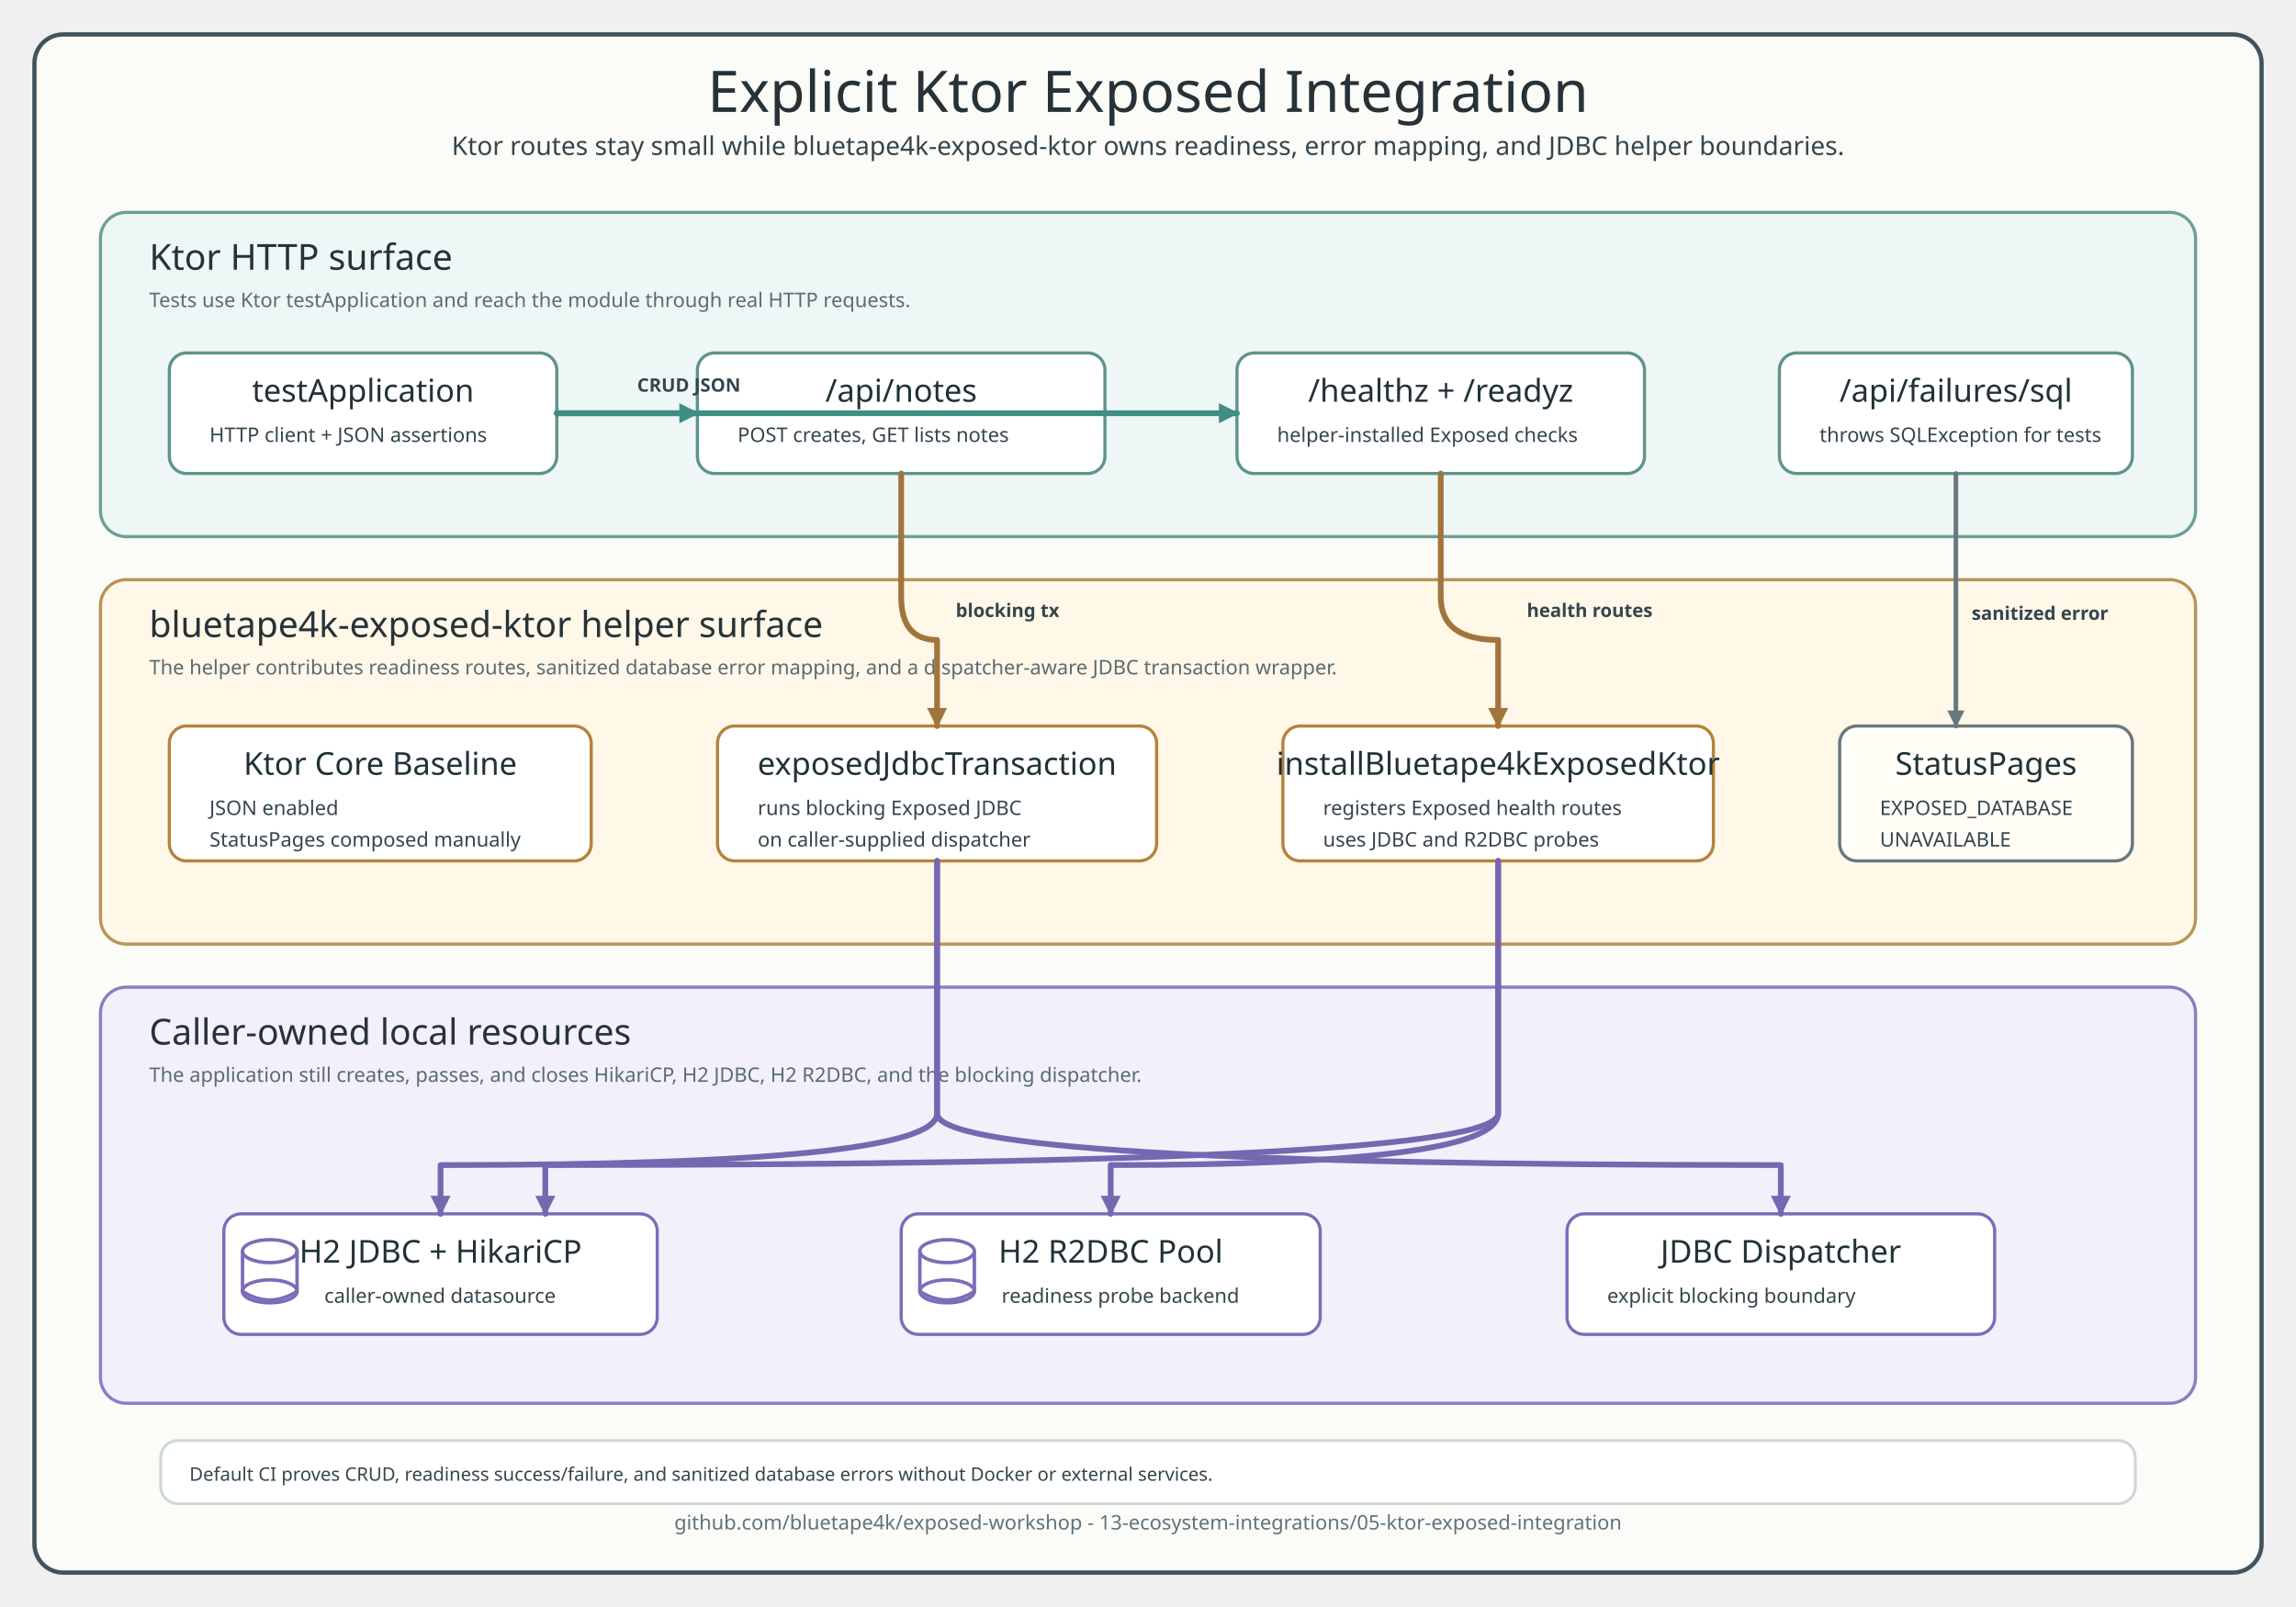
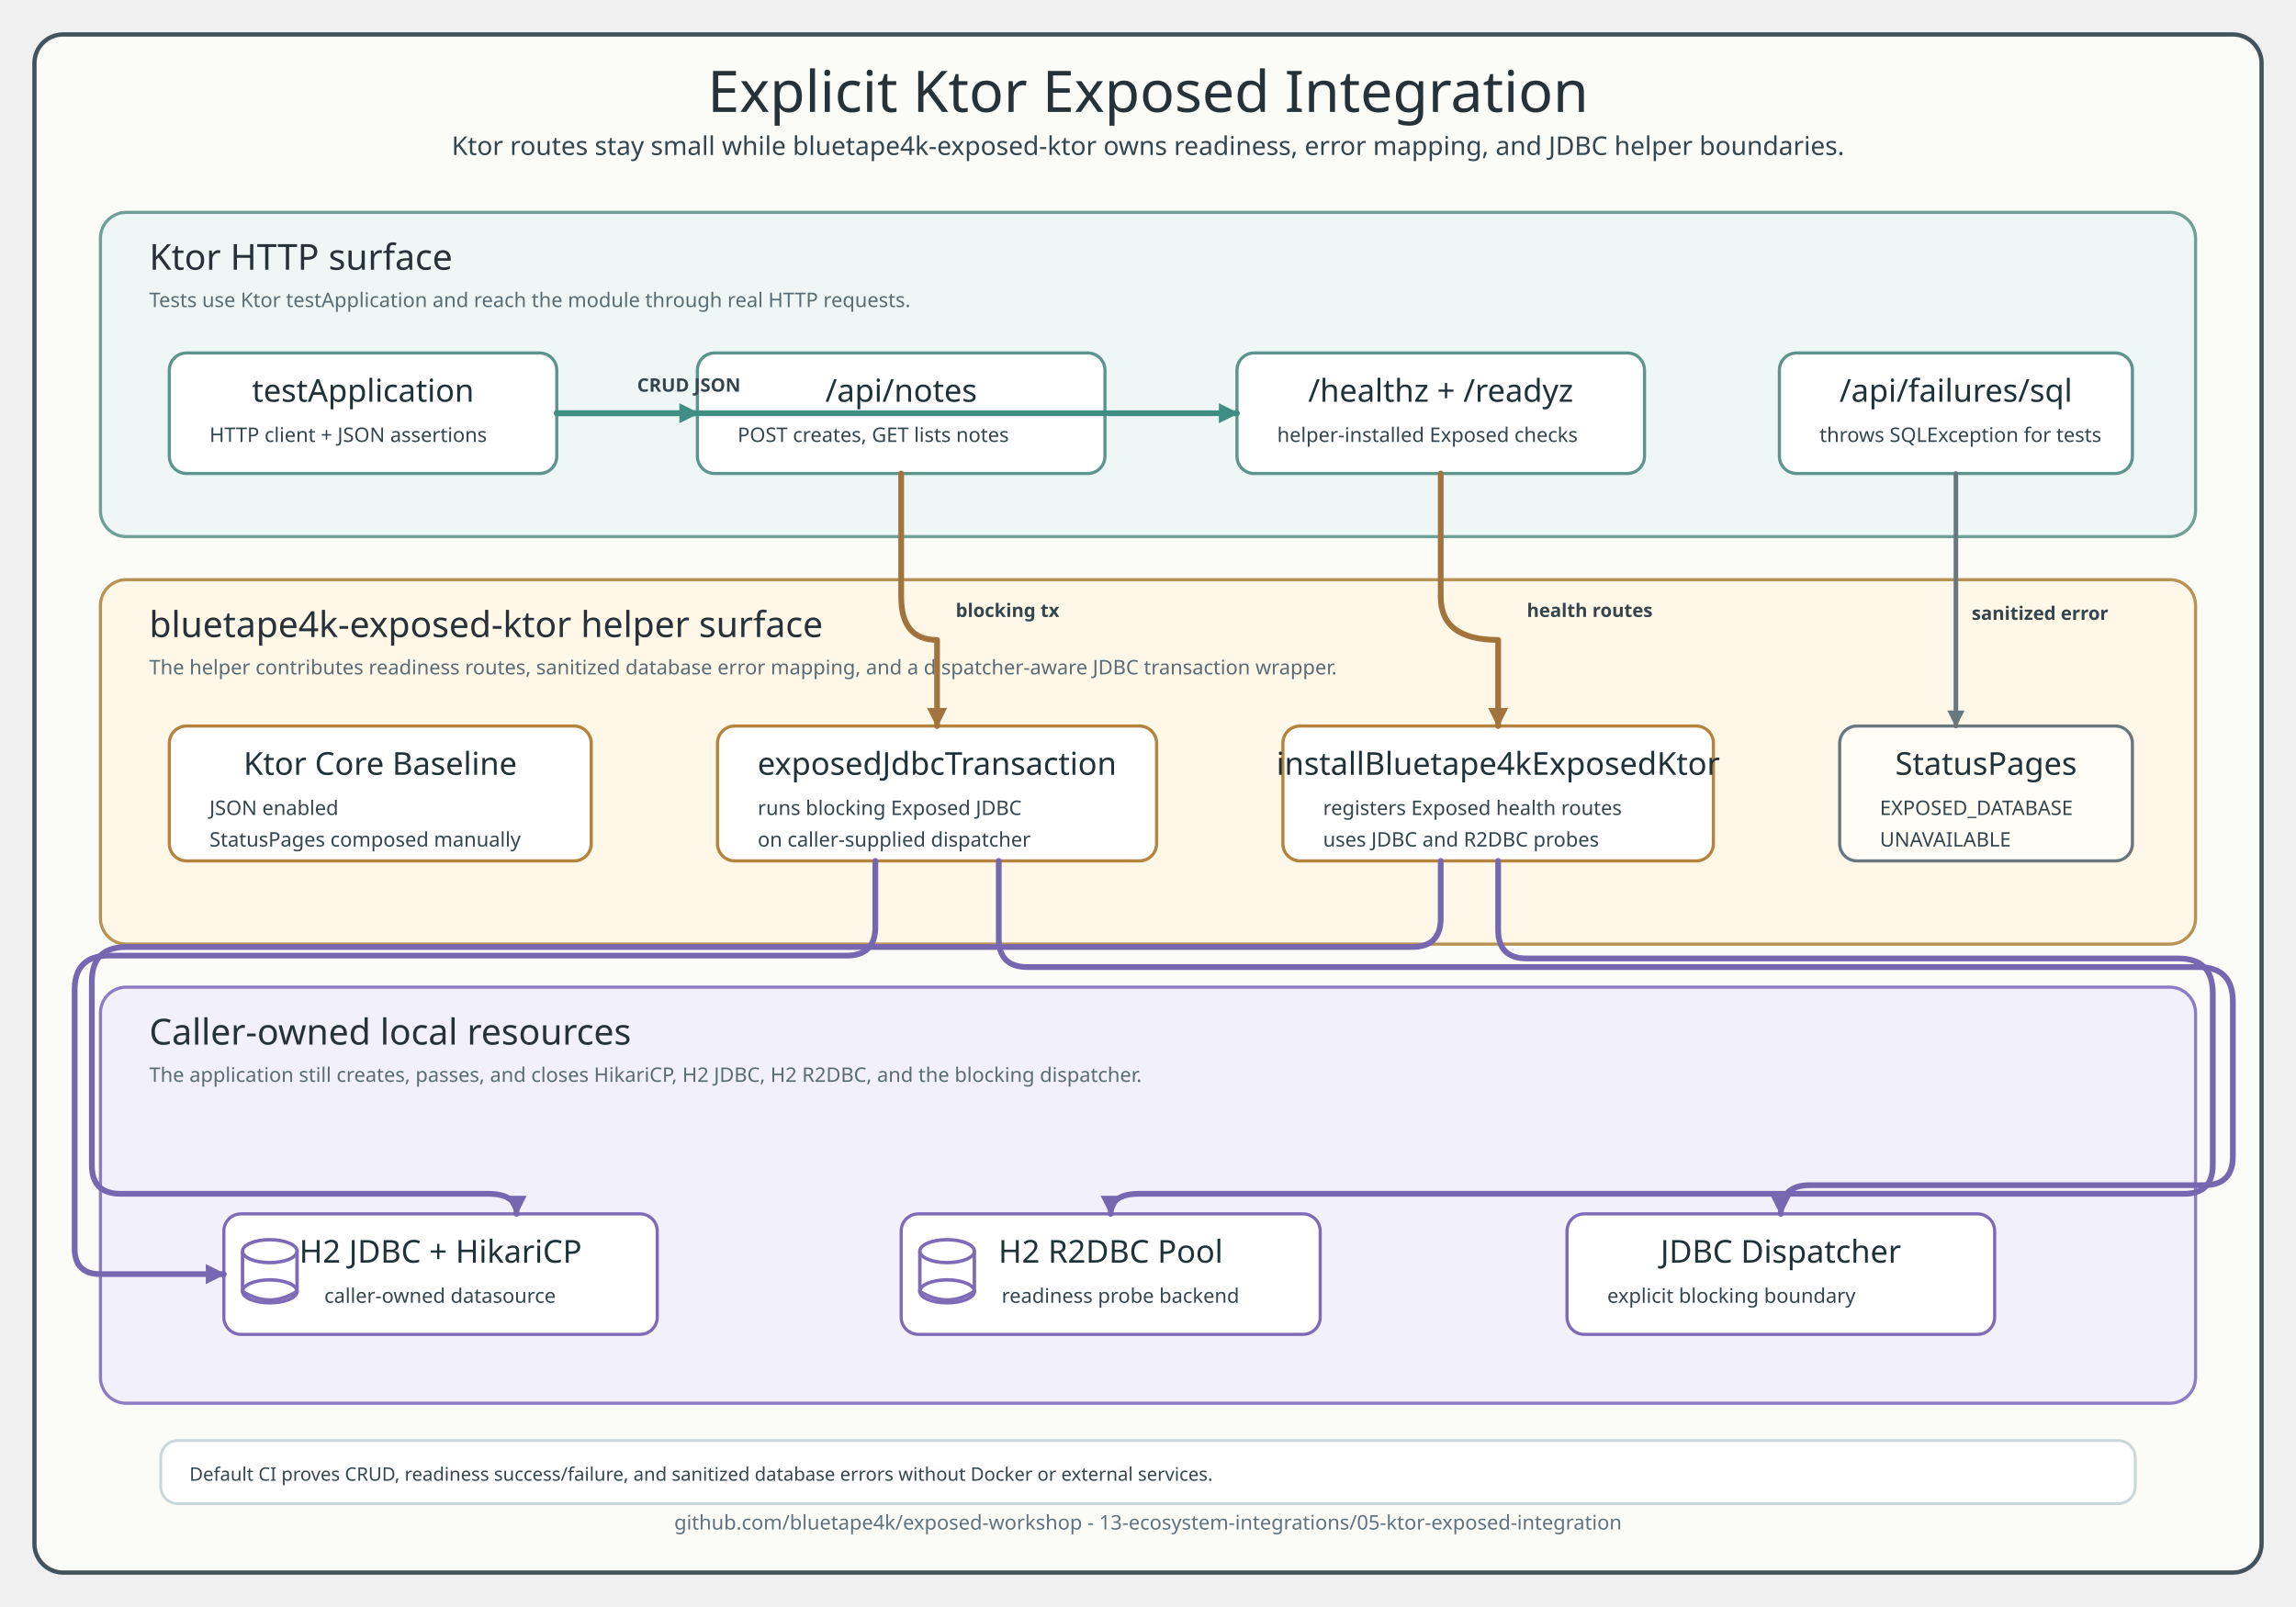
<svg xmlns="http://www.w3.org/2000/svg" width="1600" height="1120" viewBox="0 0 1600 1120" role="img" aria-labelledby="title desc">
  <defs>
    <style>
      text { letter-spacing: 0; }
      .title { font-family: "Architects Daughter"; font-size: 40px; font-weight: 400; fill: #263238; }
      .subtitle, .cardText, .label, .footer, .note { font-family: "Comic Mono"; fill: #34454d; }
      .subtitle { font-size: 18px; }
      .laneTitle { font-family: "Architects Daughter"; font-size: 25px; font-weight: 400; fill: #263238; }
      .laneNote { font-family: "Comic Mono"; font-size: 14px; fill: #596b73; }
      .cardTitle { font-family: "Architects Daughter"; font-size: 22px; font-weight: 400; fill: #203238; }
      .cardText { font-size: 14px; }
      .note { font-size: 13px; }
      .footer { font-size: 14px; fill: #60727d; }
      .canvas { fill: #fbfcf8; stroke: #41545d; stroke-width: 3; }
      .laneHttp { fill: #eef7f5; stroke: #6f9f96; stroke-width: 2.2; }
      .laneHelper { fill: #fff7e7; stroke: #b99356; stroke-width: 2.2; }
      .laneResource { fill: #f2f0fa; stroke: #8c7cc4; stroke-width: 2.2; }
      .card { stroke-width: 2.2; }
      .httpCard { fill: #ffffff; stroke: #5d948b; }
      .helperCard { fill: #ffffff; stroke: #b4833d; }
      .resourceCard { fill: #ffffff; stroke: #7d6bb8; }
      .errorCard { fill: #fffdf6; stroke: #69777e; stroke-width: 2.2; }
      .flowHttp { fill: none; stroke: #3f8e84; stroke-width: 4; stroke-linecap: round; stroke-linejoin: round; marker-end: url(#arrowHttp); }
      .flowHelper { fill: none; stroke: #a2743d; stroke-width: 4; stroke-linecap: round; stroke-linejoin: round; marker-end: url(#arrowHelper); }
      .flowResource { fill: none; stroke: #7667b1; stroke-width: 4; stroke-linecap: round; stroke-linejoin: round; marker-end: url(#arrowResource); }
      .flowError { fill: none; stroke: #69777e; stroke-width: 3.2; stroke-linecap: round; stroke-linejoin: round; marker-end: url(#arrowError); }
      .label { font-size: 13px; font-weight: 700; }
      .iconStroke { fill: none; stroke: #7d6bb8; stroke-width: 2.4; }
    </style>
    <marker id="arrowHttp" markerUnits="userSpaceOnUse" markerWidth="14" markerHeight="14" viewBox="0 0 10 10" refX="9" refY="5" orient="auto">
      <path d="M 0 0 L 10 5 L 0 10 Z" fill="#3f8e84" stroke="#3f8e84" stroke-width="0" stroke-dasharray="none" style="stroke-dasharray:none!important" />
    </marker>
    <marker id="arrowHelper" markerUnits="userSpaceOnUse" markerWidth="14" markerHeight="14" viewBox="0 0 10 10" refX="9" refY="5" orient="auto">
      <path d="M 0 0 L 10 5 L 0 10 Z" fill="#a2743d" stroke="#a2743d" stroke-width="0" stroke-dasharray="none" style="stroke-dasharray:none!important" />
    </marker>
    <marker id="arrowResource" markerUnits="userSpaceOnUse" markerWidth="14" markerHeight="14" viewBox="0 0 10 10" refX="9" refY="5" orient="auto">
      <path d="M 0 0 L 10 5 L 0 10 Z" fill="#7667b1" stroke="#7667b1" stroke-width="0" stroke-dasharray="none" style="stroke-dasharray:none!important" />
    </marker>
    <marker id="arrowError" markerUnits="userSpaceOnUse" markerWidth="12" markerHeight="12" viewBox="0 0 10 10" refX="9" refY="5" orient="auto">
      <path d="M 0 0 L 10 5 L 0 10 Z" fill="#69777e" stroke="#69777e" stroke-width="0" stroke-dasharray="none" style="stroke-dasharray:none!important" />
    </marker>
  </defs>
  <rect x="24" y="24" width="1552" height="1072" rx="20" class="canvas" />
  <text x="800" y="78" text-anchor="middle" class="title">Explicit Ktor Exposed Integration</text>
  <text x="800" y="108" text-anchor="middle" class="subtitle">Ktor routes stay small while bluetape4k-exposed-ktor owns readiness, error mapping, and JDBC helper boundaries.</text>
  <rect x="70" y="148" width="1460" height="226" rx="18" class="laneHttp" />
  <text x="104" y="188" class="laneTitle">Ktor HTTP surface</text>
  <text x="104" y="214" class="laneNote">Tests use Ktor testApplication and reach the module through real HTTP requests.</text>
  <rect x="70" y="404" width="1460" height="254" rx="18" class="laneHelper" />
  <text x="104" y="444" class="laneTitle">bluetape4k-exposed-ktor helper surface</text>
  <text x="104" y="470" class="laneNote">The helper contributes readiness routes, sanitized database error mapping, and a dispatcher-aware JDBC transaction wrapper.</text>
  <rect x="70" y="688" width="1460" height="290" rx="18" class="laneResource" />
  <text x="104" y="728" class="laneTitle">Caller-owned local resources</text>
  <text x="104" y="754" class="laneNote">The application still creates, passes, and closes HikariCP, H2 JDBC, H2 R2DBC, and the blocking dispatcher.</text>
  <g id="http-cards">
    <rect id="testApplication" x="118" y="246" width="270" height="84" rx="12" class="card httpCard" />
    <text x="253" y="280" text-anchor="middle" class="cardTitle">testApplication</text>
    <text x="146" y="308" class="cardText">HTTP client + JSON assertions</text>
    <rect id="notesRoute" x="486" y="246" width="284" height="84" rx="12" class="card httpCard" />
    <text x="628" y="280" text-anchor="middle" class="cardTitle">/api/notes</text>
    <text x="514" y="308" class="cardText">POST creates, GET lists notes</text>
    <rect id="healthRoute" x="862" y="246" width="284" height="84" rx="12" class="card httpCard" />
    <text x="1004" y="280" text-anchor="middle" class="cardTitle">/healthz + /readyz</text>
    <text x="890" y="308" class="cardText">helper-installed Exposed checks</text>
    <rect id="failureRoute" x="1240" y="246" width="246" height="84" rx="12" class="card httpCard" />
    <text x="1363" y="280" text-anchor="middle" class="cardTitle">/api/failures/sql</text>
    <text x="1268" y="308" class="cardText">throws SQLException for tests</text>
  </g>
  <g id="helper-cards">
    <rect id="ktorCore" x="118" y="506" width="294" height="94" rx="12" class="card helperCard" />
    <text x="265" y="540" text-anchor="middle" class="cardTitle">Ktor Core Baseline</text>
    <text x="146" y="568" class="cardText">JSON enabled</text>
    <text x="146" y="590" class="cardText">StatusPages composed manually</text>
    <rect id="jdbcHelper" x="500" y="506" width="306" height="94" rx="12" class="card helperCard" />
    <text x="653" y="540" text-anchor="middle" class="cardTitle">exposedJdbcTransaction</text>
    <text x="528" y="568" class="cardText">runs blocking Exposed JDBC</text>
    <text x="528" y="590" class="cardText">on caller-supplied dispatcher</text>
    <rect id="exposedKtor" x="894" y="506" width="300" height="94" rx="12" class="card helperCard" />
    <text x="1044" y="540" text-anchor="middle" class="cardTitle">installBluetape4kExposedKtor</text>
    <text x="922" y="568" class="cardText">registers Exposed health routes</text>
    <text x="922" y="590" class="cardText">uses JDBC and R2DBC probes</text>
    <rect id="statusPages" x="1282" y="506" width="204" height="94" rx="12" class="card errorCard" />
    <text x="1384" y="540" text-anchor="middle" class="cardTitle">StatusPages</text>
    <text x="1310" y="568" class="cardText">EXPOSED_DATABASE</text>
    <text x="1310" y="590" class="cardText">UNAVAILABLE</text>
  </g>
  <g id="resource-cards">
    <rect id="jdbcDb" x="156" y="846" width="302" height="84" rx="12" class="card resourceCard" />
    <ellipse cx="188" cy="872" rx="19" ry="8" class="iconStroke" />
    <path d="M169 872 L169 900 Q188 912 207 900 L207 872" class="iconStroke" />
    <ellipse cx="188" cy="900" rx="19" ry="8" class="iconStroke" />
    <text x="307" y="880" text-anchor="middle" class="cardTitle">H2 JDBC + HikariCP</text>
    <text x="226" y="908" class="cardText">caller-owned datasource</text>
    <rect id="r2dbcDb" x="628" y="846" width="292" height="84" rx="12" class="card resourceCard" />
    <ellipse cx="660" cy="872" rx="19" ry="8" class="iconStroke" />
    <path d="M641 872 L641 900 Q660 912 679 900 L679 872" class="iconStroke" />
    <ellipse cx="660" cy="900" rx="19" ry="8" class="iconStroke" />
    <text x="774" y="880" text-anchor="middle" class="cardTitle">H2 R2DBC Pool</text>
    <text x="698" y="908" class="cardText">readiness probe backend</text>
    <rect id="dispatcher" x="1092" y="846" width="298" height="84" rx="12" class="card resourceCard" />
    <text x="1241" y="880" text-anchor="middle" class="cardTitle">JDBC Dispatcher</text>
    <text x="1120" y="908" class="cardText">explicit blocking boundary</text>
  </g>
  <path id="flow-test-notes" d="M 388 288 L 486 288" class="flowHttp" />
  <path id="flow-notes-helper" d="M 628 330 L 628 416 Q 628 446 653 446 L 653 506" class="flowHelper" />
  <path id="flow-test-health" d="M 388 288 L 812 288 Q 842 288 862 288" class="flowHttp" />
  <path id="flow-health-helper" d="M 1004 330 L 1004 416 Q 1004 446 1044 446 L 1044 506" class="flowHelper" />
  <path id="flow-failure-status" d="M 1363 330 L 1363 506" class="flowError" />
-   <path id="flow-helper-jdbc" d="M 653 600 L 653 776 Q 653 812 307 812 L 307 846" class="flowResource" />
-   <path id="flow-helper-dispatcher" d="M 653 600 L 653 776 Q 653 812 1241 812 L 1241 846" class="flowResource" />
-   <path id="flow-ready-jdbc" d="M 1044 600 L 1044 776 Q 1044 812 380 812 L 380 846" class="flowResource" />
-   <path id="flow-ready-r2dbc" d="M 1044 600 L 1044 776 Q 1044 812 774 812 L 774 846" class="flowResource" />
+   <path id="flow-helper-jdbc" d="M 610 600 L 610 646 Q 610 666 590 666 L 76 666 Q 52 666 52 690 L 52 870 Q 52 888 70 888 L 156 888" class="flowResource" />
+   <path id="flow-ready-jdbc" d="M 1004 600 L 1004 640 Q 1004 660 984 660 L 88 660 Q 64 660 64 684 L 64 812 Q 64 832 84 832 L 340 832 Q 360 832 360 846" class="flowResource" />
+   <path id="flow-ready-r2dbc" d="M 1044 600 L 1044 648 Q 1044 668 1064 668 L 1518 668 Q 1542 668 1542 692 L 1542 812 Q 1542 832 1522 832 L 794 832 Q 774 832 774 846" class="flowResource" />
+   <path id="flow-helper-dispatcher" d="M 696 600 L 696 654 Q 696 674 716 674 L 1532 674 Q 1556 674 1556 698 L 1556 806 Q 1556 826 1536 826 L 1261 826 Q 1241 826 1241 846" class="flowResource" />
  <text x="444" y="273" class="label">CRUD JSON</text>
  <text x="666" y="430" class="label">blocking tx</text>
  <text x="1064" y="430" class="label">health routes</text>
  <text x="1374" y="432" class="label">sanitized error</text>
  <rect x="112" y="1004" width="1376" height="44" rx="12" fill="#ffffff" stroke="#ccd7da" stroke-width="2" />
  <text x="132" y="1032" class="note">Default CI proves CRUD, readiness success/failure, and sanitized database errors without Docker or external services.</text>
  <text x="800" y="1066" text-anchor="middle" class="footer">github.com/bluetape4k/exposed-workshop - 13-ecosystem-integrations/05-ktor-exposed-integration</text>
</svg>
